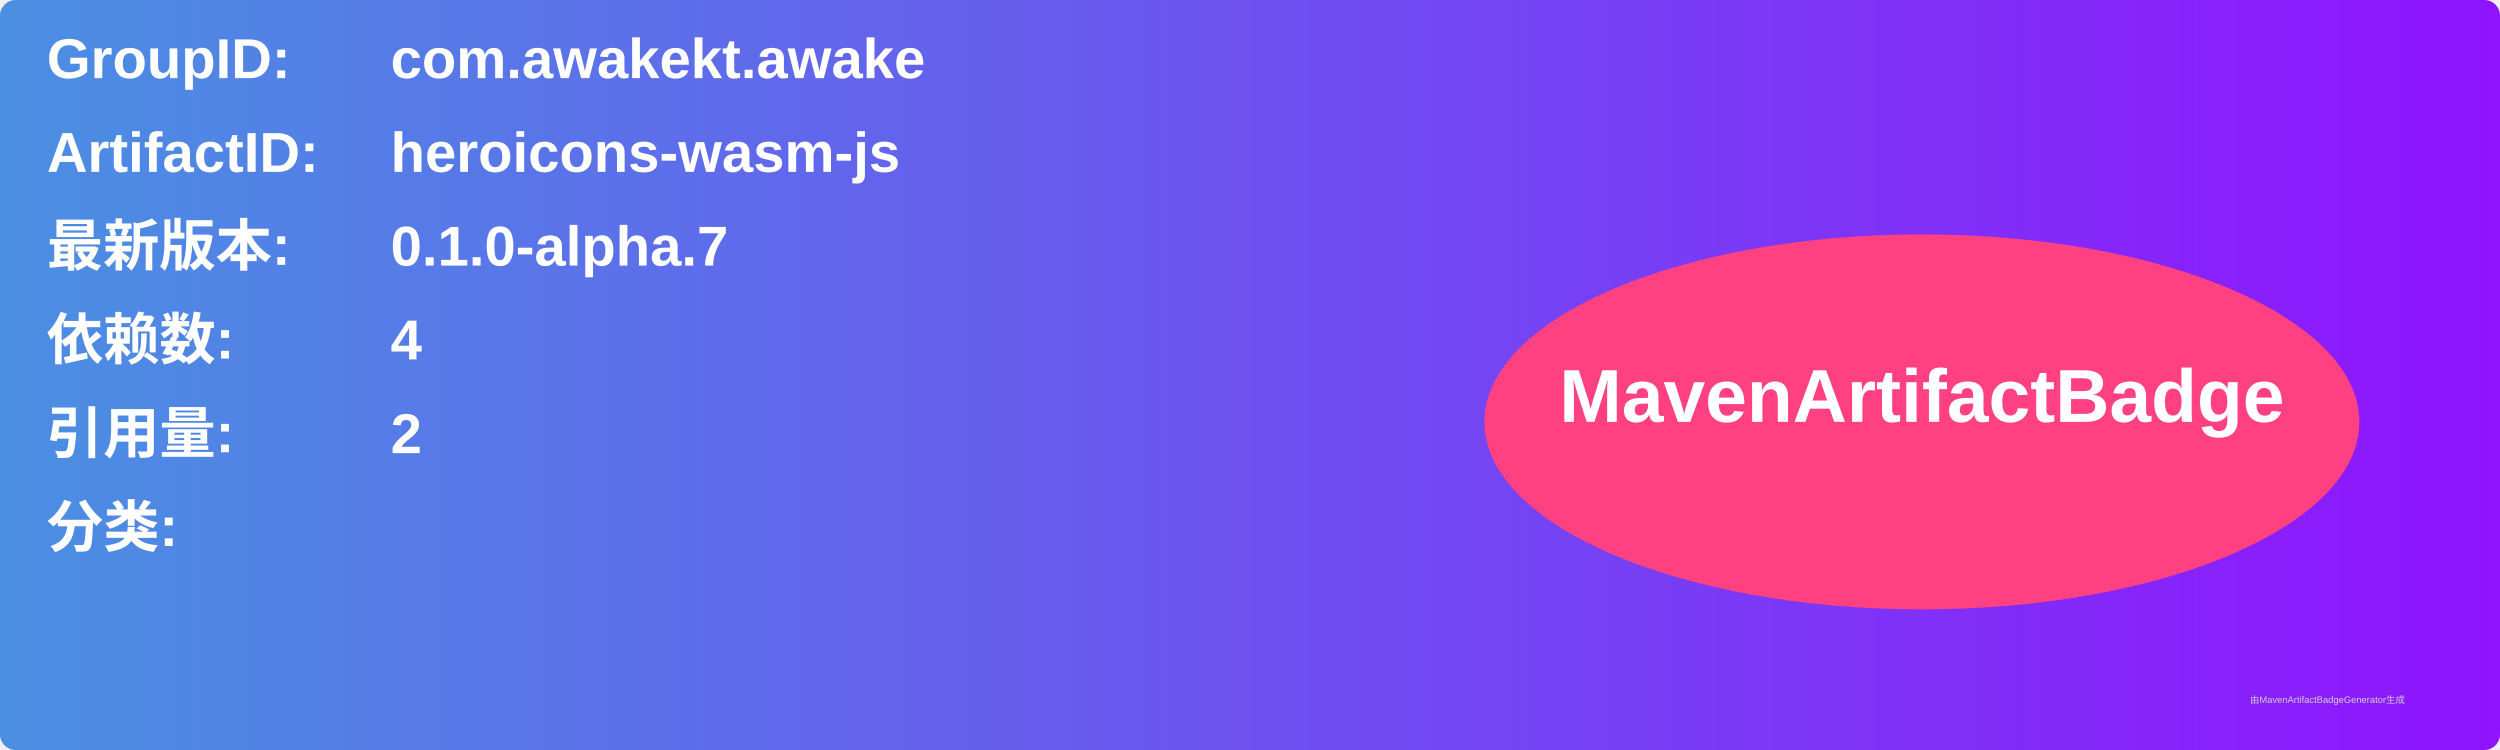
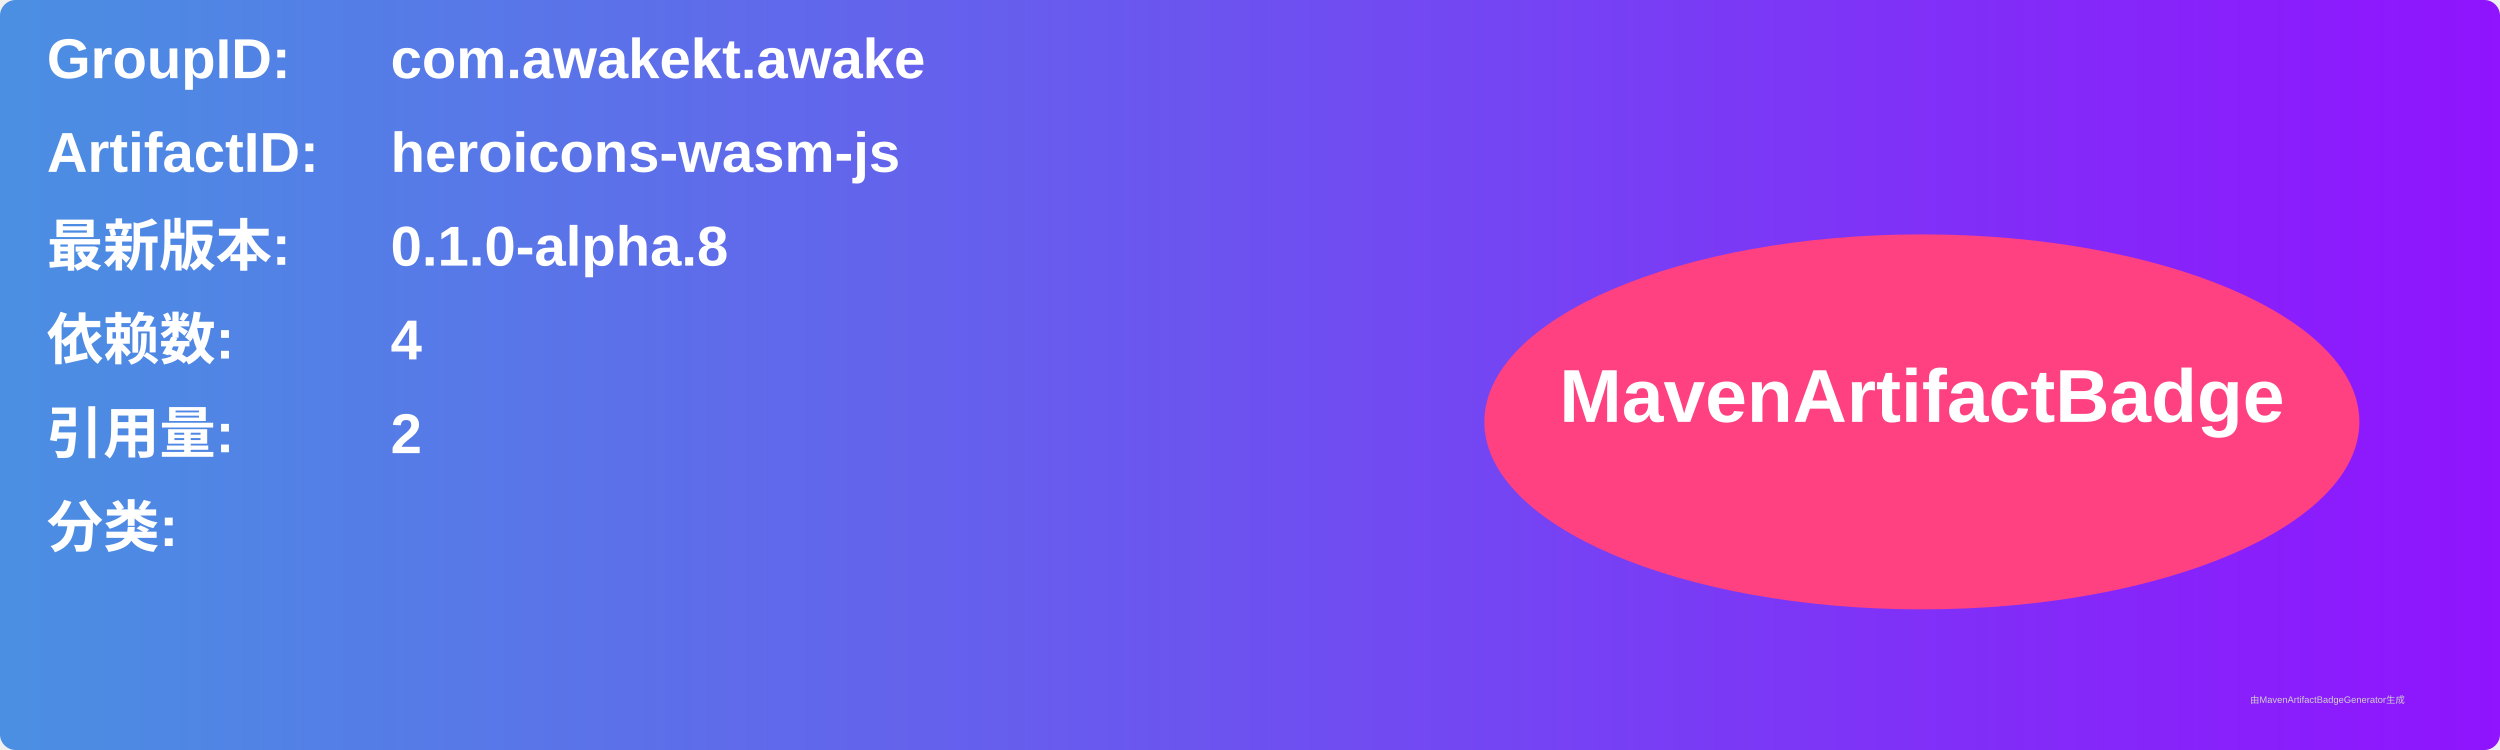
<svg xmlns="http://www.w3.org/2000/svg" width="800" height="240" viewBox="0 0 800 240">
  <linearGradient id="grad" x1="0%" y1="0%" x2="100%" y2="0%">
    <stop offset="0%" stop-color="#4a90e2" />
    <stop offset="100%" stop-color="#9013fe" />
  </linearGradient>
  <rect width="100%" height="100%" rx="5" ry="5" fill="url(#grad)" />
  <g transform="translate(15, 15)">
    <text x="0" y="10" font-family="Arial" font-size="18" fill="white" font-weight="bold" width="260">GroupID:</text>
    <text x="110" y="10" font-family="Arial" font-size="18" fill="white" font-weight="bold" width="460">com.awakekt.awake</text>
    <text x="0" y="40" font-family="Arial" font-size="18" fill="white" font-weight="bold" width="260">ArtifactID:</text>
    <text x="110" y="40" font-family="Arial" font-size="18" fill="white" font-weight="bold" width="460">heroicons-wasm-js</text>
    <text x="0" y="70" font-family="Arial" font-size="18" fill="white" font-weight="bold">最新版本:</text>
    <text x="110" y="70" font-family="Arial" font-size="18" fill="white" font-weight="bold">
-       <tspan font-weight="bold">0.1.0-alpha.7</tspan>
+       <tspan font-weight="bold">0.1.0-alpha.8</tspan>
    </text>
    <text x="0" y="100" font-family="Arial" font-size="18" fill="white" font-weight="bold">依赖数: </text>
    <text x="110" y="100" font-family="Arial" font-size="18" fill="white">
      <tspan font-weight="bold">4</tspan>
    </text>
    <text x="0" y="130" font-family="Arial" font-size="18" fill="white" font-weight="bold">引用量: </text>
    <text x="110" y="130" font-family="Arial" font-size="18" fill="white">
      <tspan font-weight="bold">2</tspan>
    </text>
    <text x="0" y="160" font-family="Arial" font-size="18" fill="white" font-weight="bold">分类:</text>
    <text x="10" y="190" font-family="Arial" font-size="10" fill="white">
      <tspan font-weight="bold" />
    </text>
    <ellipse cx="600" cy="120" rx="140" ry="60" fill="#ff4081" />
    <text x="600" y="120" text-anchor="middle" font-family="Arial" font-size="24" fill="white" font-weight="bold">MavenArtifactBadge</text>
  </g>
  <text x="720" y="225" font-family="Arial" font-size="3" fill="#d0d0d0">由MavenArtifactBadgeGenerator生成</text>
</svg>
